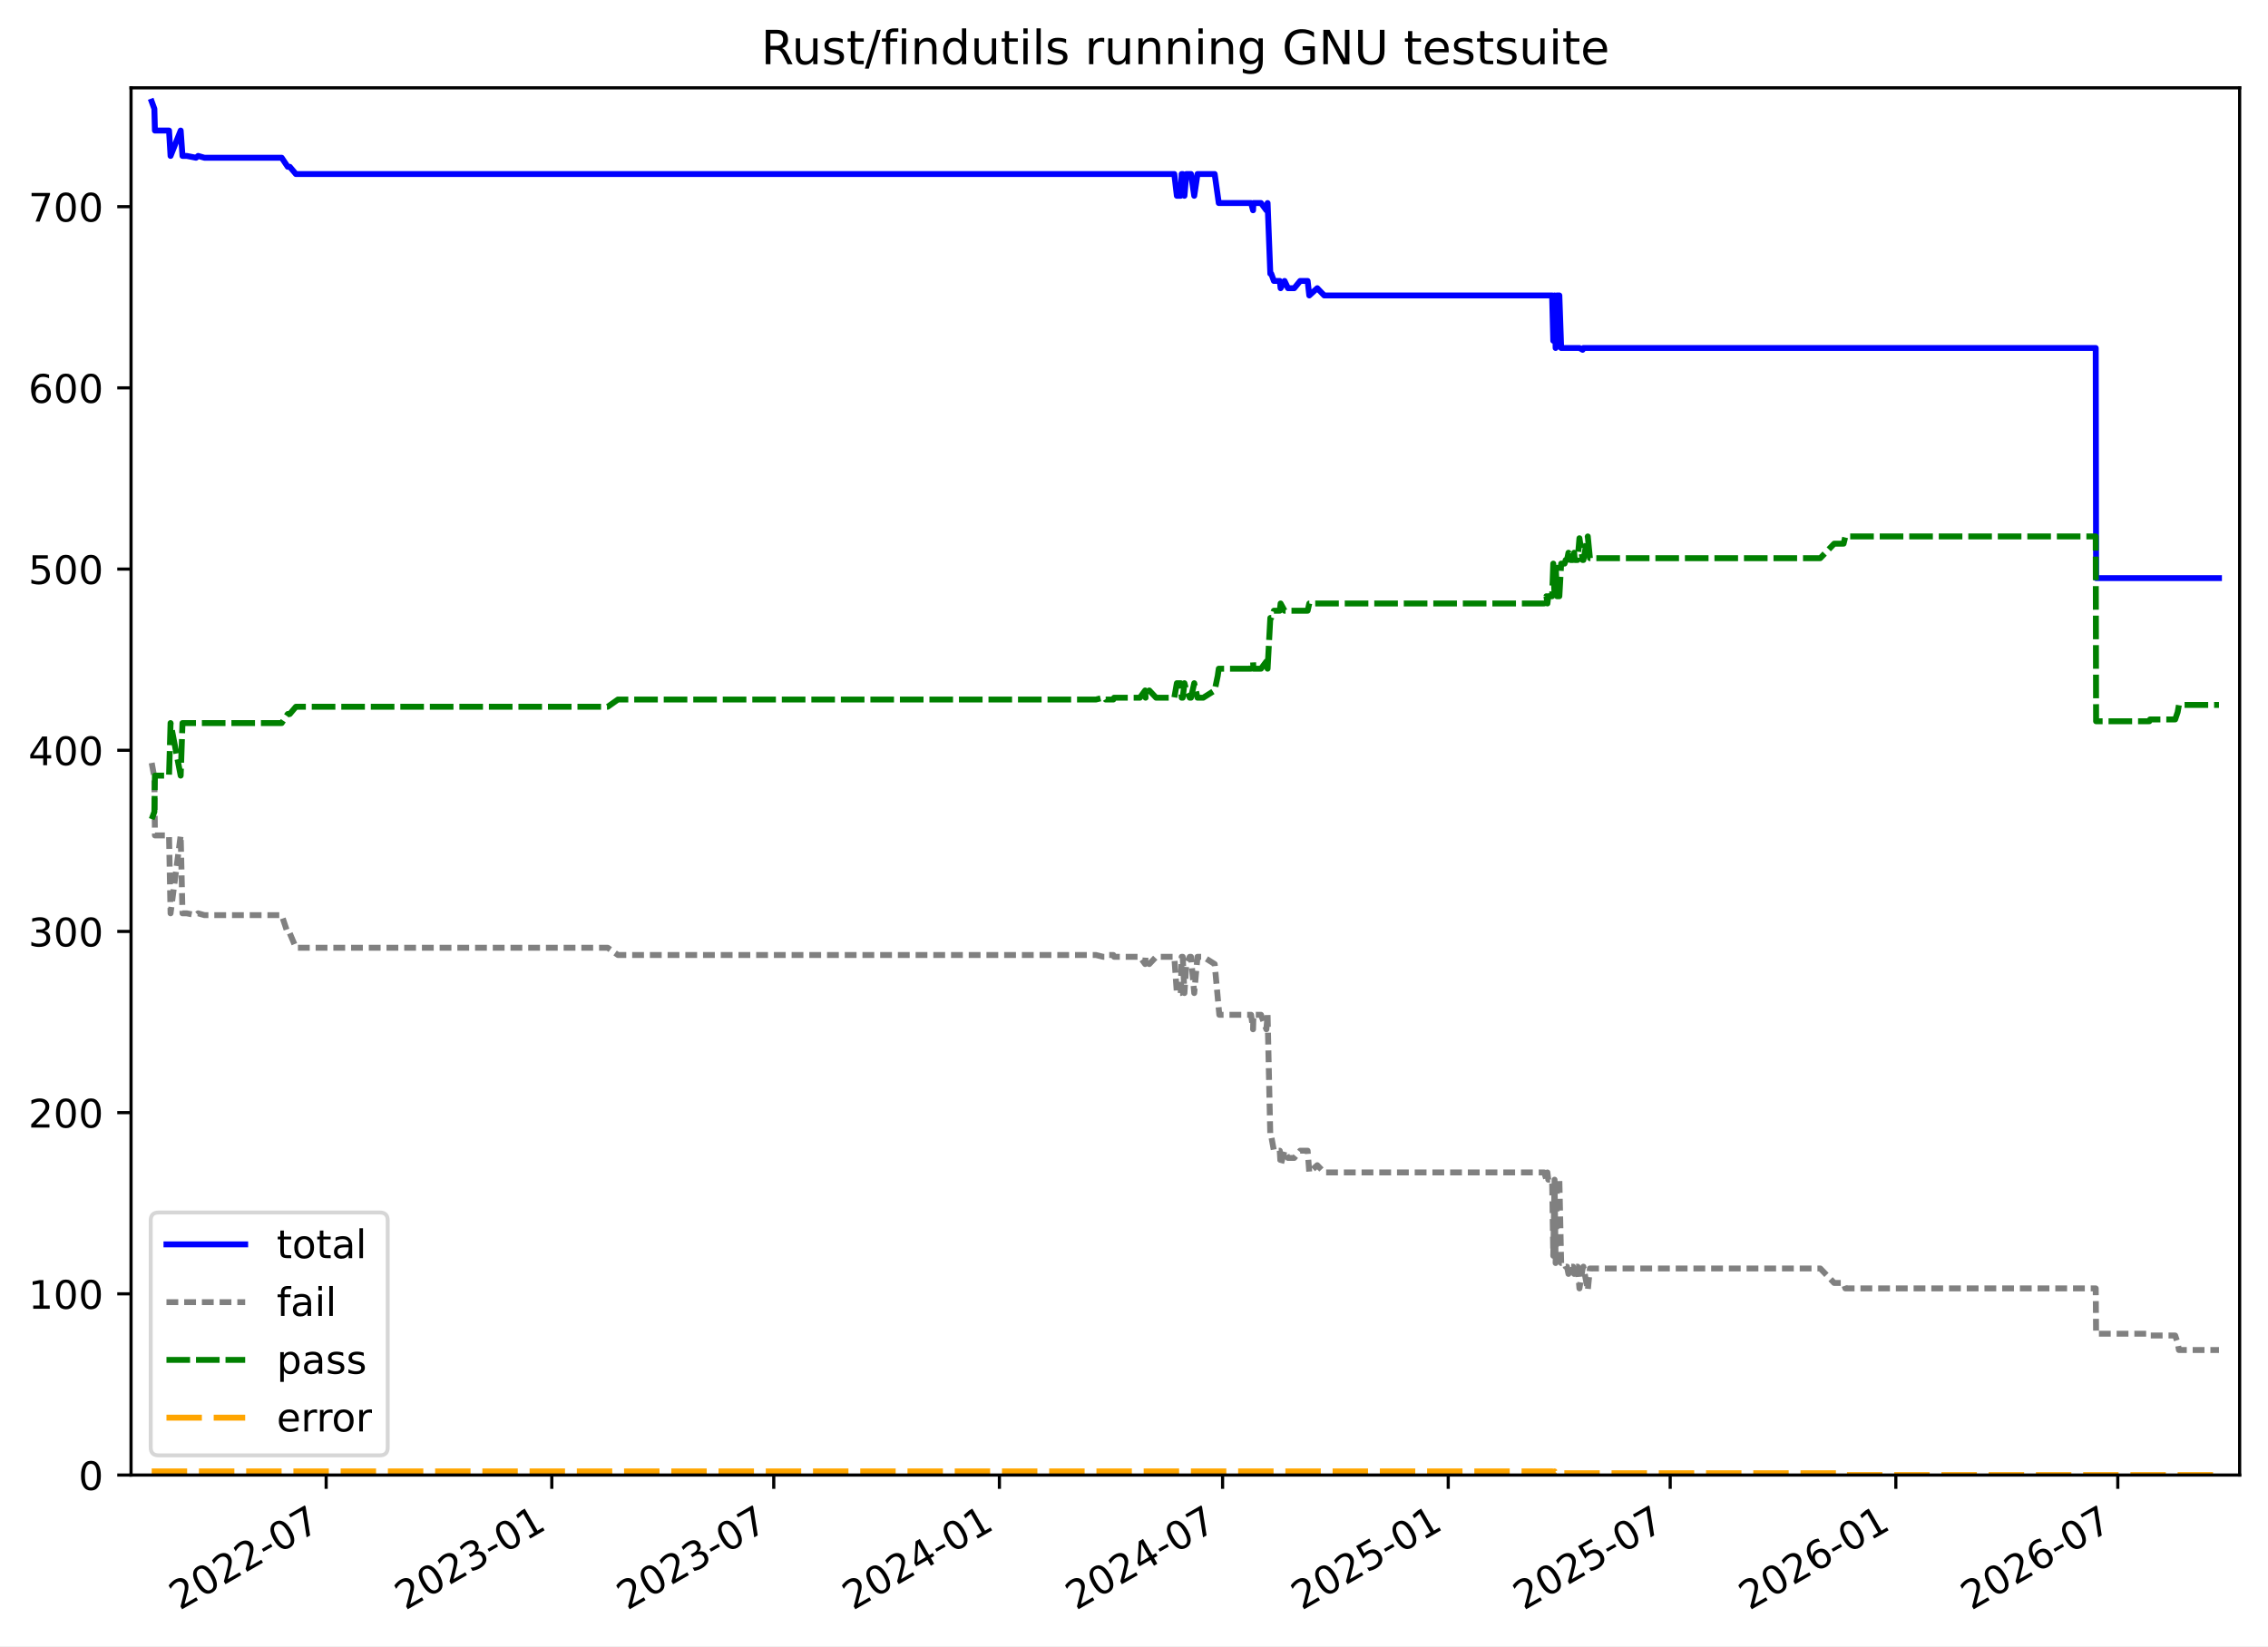
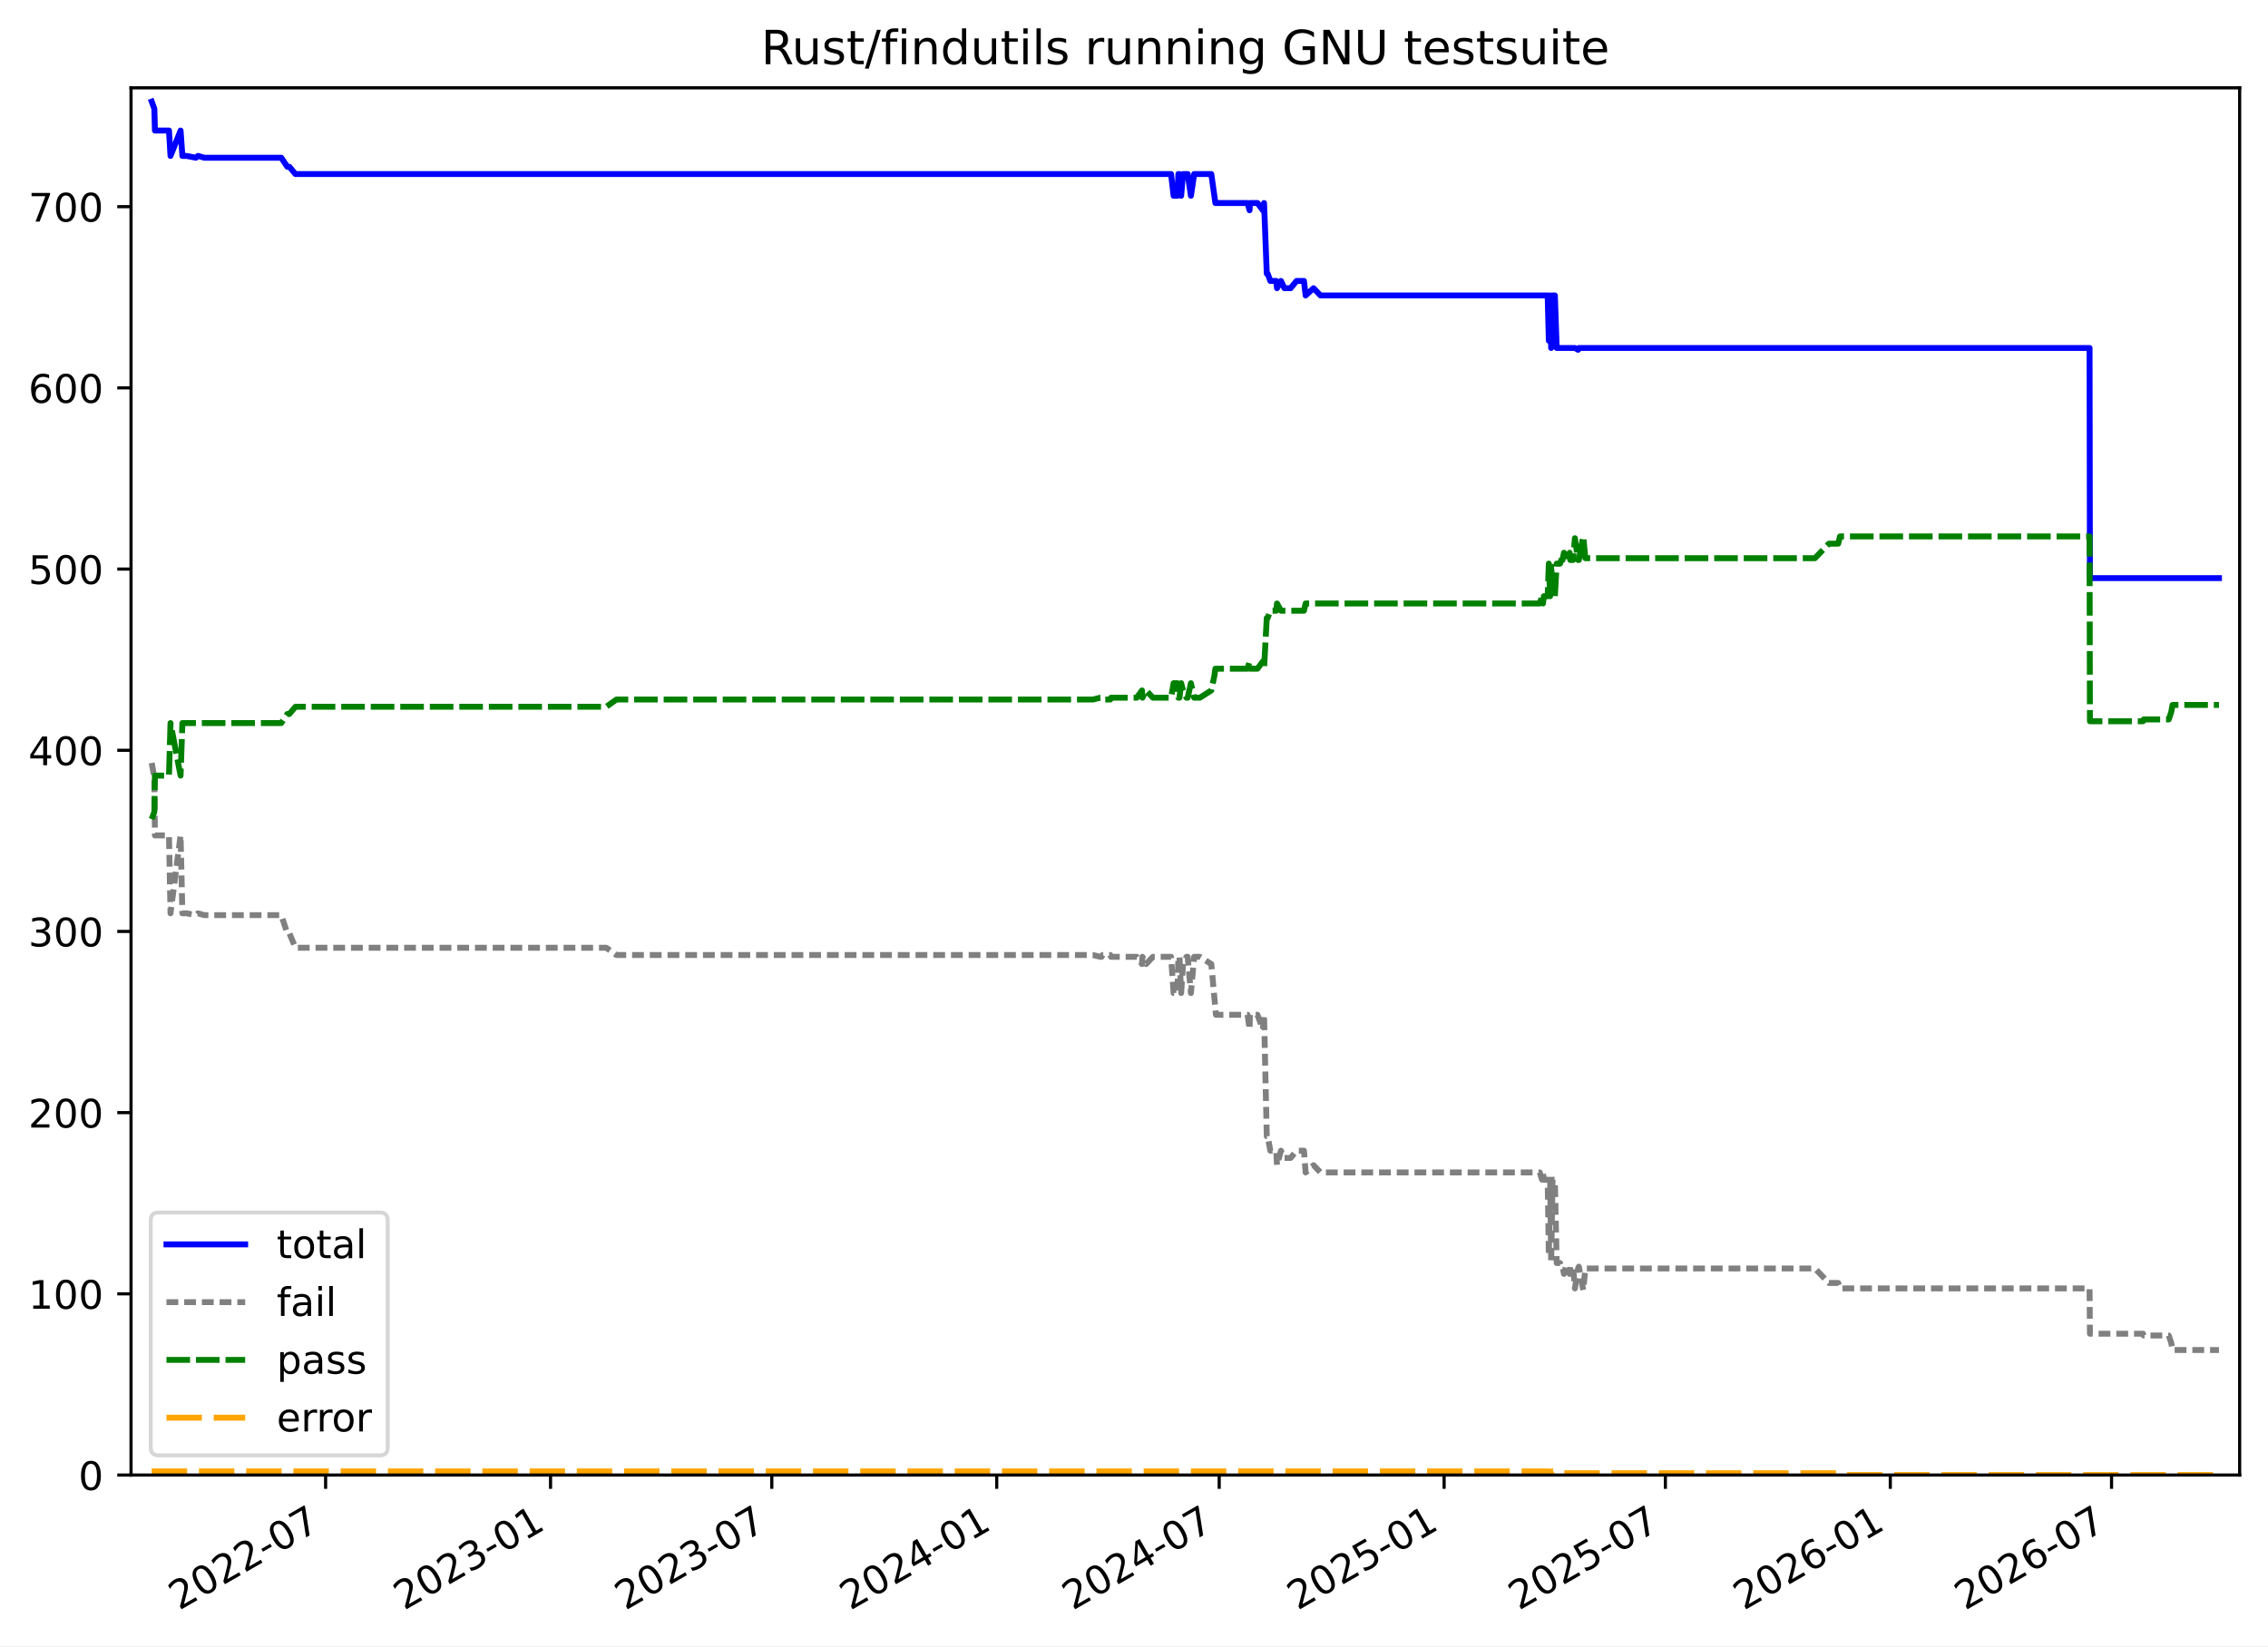
<svg xmlns="http://www.w3.org/2000/svg" xmlns:xlink="http://www.w3.org/1999/xlink" width="576.168pt" height="418.303pt" viewBox="0 0 576.168 418.303" version="1.1">
  <defs>
    <style type="text/css">*{stroke-linejoin: round; stroke-linecap: butt}</style>
  </defs>
  <g id="figure_1">
    <g id="patch_1">
      <path d="M -0 418.303  L 576.168 418.303  L 576.168 0  L -0 0  z " style="fill: #ffffff" />
    </g>
    <g id="axes_1">
      <g id="patch_2">
        <path d="M 33.288 374.83  L 568.967 374.83  L 568.967 22.318  L 33.288 22.318  z " style="fill: #ffffff" />
      </g>
      <g id="matplotlib.axis_1">
        <g id="xtick_1">
          <g id="line2d_1">
            <defs>
-               <path id="m30d141ebbd" d="M 0 0  L 0 3.5  " style="stroke: #000000; stroke-width: 0.8" />
+               <path id="ma389d44bf0" d="M 0 0  L 0 3.5  " style="stroke: #000000; stroke-width: 0.8" />
            </defs>
            <g>
-               <use xlink:href="#m30d141ebbd" x="82.859" y="374.83" style="stroke: #000000; stroke-width: 0.8" />
+               <use xlink:href="#ma389d44bf0" x="82.719" y="374.83" style="stroke: #000000; stroke-width: 0.8" />
            </g>
          </g>
          <g id="text_1">
-             <g transform="translate(45.63457 409.302) rotate(-30) scale(0.1 -0.1)">
+             <g transform="translate(45.49397 409.302) rotate(-30) scale(0.1 -0.1)">
              <defs>
                <path id="DejaVuSans-32" d="M 1228 531  L 3431 531  L 3431 0  L 469 0  L 469 531  Q 828 903 1448 1529  Q 2069 2156 2228 2338  Q 2531 2678 2651 2914  Q 2772 3150 2772 3378  Q 2772 3750 2511 3984  Q 2250 4219 1831 4219  Q 1534 4219 1204 4116  Q 875 4013 500 3803  L 500 4441  Q 881 4594 1212 4672  Q 1544 4750 1819 4750  Q 2544 4750 2975 4387  Q 3406 4025 3406 3419  Q 3406 3131 3298 2873  Q 3191 2616 2906 2266  Q 2828 2175 2409 1742  Q 1991 1309 1228 531  z " transform="scale(0.015625)" />
                <path id="DejaVuSans-30" d="M 2034 4250  Q 1547 4250 1301 3770  Q 1056 3291 1056 2328  Q 1056 1369 1301 889  Q 1547 409 2034 409  Q 2525 409 2770 889  Q 3016 1369 3016 2328  Q 3016 3291 2770 3770  Q 2525 4250 2034 4250  z M 2034 4750  Q 2819 4750 3233 4129  Q 3647 3509 3647 2328  Q 3647 1150 3233 529  Q 2819 -91 2034 -91  Q 1250 -91 836 529  Q 422 1150 422 2328  Q 422 3509 836 4129  Q 1250 4750 2034 4750  z " transform="scale(0.015625)" />
                <path id="DejaVuSans-2d" d="M 313 2009  L 1997 2009  L 1997 1497  L 313 1497  L 313 2009  z " transform="scale(0.015625)" />
                <path id="DejaVuSans-37" d="M 525 4666  L 3525 4666  L 3525 4397  L 1831 0  L 1172 0  L 2766 4134  L 525 4134  L 525 4666  z " transform="scale(0.015625)" />
              </defs>
              <use xlink:href="#DejaVuSans-32" />
              <use xlink:href="#DejaVuSans-30" x="63.623" />
              <use xlink:href="#DejaVuSans-32" x="127.246" />
              <use xlink:href="#DejaVuSans-32" x="190.869" />
              <use xlink:href="#DejaVuSans-2d" x="254.492" />
              <use xlink:href="#DejaVuSans-30" x="290.576" />
              <use xlink:href="#DejaVuSans-37" x="354.199" />
            </g>
          </g>
        </g>
        <g id="xtick_2">
          <g id="line2d_2">
            <g>
-               <use xlink:href="#m30d141ebbd" x="140.181" y="374.83" style="stroke: #000000; stroke-width: 0.8" />
+               <use xlink:href="#ma389d44bf0" x="139.859" y="374.83" style="stroke: #000000; stroke-width: 0.8" />
            </g>
          </g>
          <g id="text_2">
-             <g transform="translate(102.9566 409.302) rotate(-30) scale(0.1 -0.1)">
+             <g transform="translate(102.6342 409.302) rotate(-30) scale(0.1 -0.1)">
              <defs>
                <path id="DejaVuSans-33" d="M 2597 2516  Q 3050 2419 3304 2112  Q 3559 1806 3559 1356  Q 3559 666 3084 287  Q 2609 -91 1734 -91  Q 1441 -91 1130 -33  Q 819 25 488 141  L 488 750  Q 750 597 1062 519  Q 1375 441 1716 441  Q 2309 441 2620 675  Q 2931 909 2931 1356  Q 2931 1769 2642 2001  Q 2353 2234 1838 2234  L 1294 2234  L 1294 2753  L 1863 2753  Q 2328 2753 2575 2939  Q 2822 3125 2822 3475  Q 2822 3834 2567 4026  Q 2313 4219 1838 4219  Q 1578 4219 1281 4162  Q 984 4106 628 3988  L 628 4550  Q 988 4650 1302 4700  Q 1616 4750 1894 4750  Q 2613 4750 3031 4423  Q 3450 4097 3450 3541  Q 3450 3153 3228 2886  Q 3006 2619 2597 2516  z " transform="scale(0.015625)" />
                <path id="DejaVuSans-31" d="M 794 531  L 1825 531  L 1825 4091  L 703 3866  L 703 4441  L 1819 4666  L 2450 4666  L 2450 531  L 3481 531  L 3481 0  L 794 0  L 794 531  z " transform="scale(0.015625)" />
              </defs>
              <use xlink:href="#DejaVuSans-32" />
              <use xlink:href="#DejaVuSans-30" x="63.623" />
              <use xlink:href="#DejaVuSans-32" x="127.246" />
              <use xlink:href="#DejaVuSans-33" x="190.869" />
              <use xlink:href="#DejaVuSans-2d" x="254.492" />
              <use xlink:href="#DejaVuSans-30" x="290.576" />
              <use xlink:href="#DejaVuSans-31" x="354.199" />
            </g>
          </g>
        </g>
        <g id="xtick_3">
          <g id="line2d_3">
            <g>
-               <use xlink:href="#m30d141ebbd" x="196.569" y="374.83" style="stroke: #000000; stroke-width: 0.8" />
+               <use xlink:href="#ma389d44bf0" x="196.068" y="374.83" style="stroke: #000000; stroke-width: 0.8" />
            </g>
          </g>
          <g id="text_3">
-             <g transform="translate(159.3441 409.302) rotate(-30) scale(0.1 -0.1)">
+             <g transform="translate(158.8427 409.302) rotate(-30) scale(0.1 -0.1)">
              <use xlink:href="#DejaVuSans-32" />
              <use xlink:href="#DejaVuSans-30" x="63.623" />
              <use xlink:href="#DejaVuSans-32" x="127.246" />
              <use xlink:href="#DejaVuSans-33" x="190.869" />
              <use xlink:href="#DejaVuSans-2d" x="254.492" />
              <use xlink:href="#DejaVuSans-30" x="290.576" />
              <use xlink:href="#DejaVuSans-37" x="354.199" />
            </g>
          </g>
        </g>
        <g id="xtick_4">
          <g id="line2d_4">
            <g>
-               <use xlink:href="#m30d141ebbd" x="253.891" y="374.83" style="stroke: #000000; stroke-width: 0.8" />
+               <use xlink:href="#ma389d44bf0" x="253.208" y="374.83" style="stroke: #000000; stroke-width: 0.8" />
            </g>
          </g>
          <g id="text_4">
-             <g transform="translate(216.6661 409.302) rotate(-30) scale(0.1 -0.1)">
+             <g transform="translate(215.9829 409.302) rotate(-30) scale(0.1 -0.1)">
              <defs>
                <path id="DejaVuSans-34" d="M 2419 4116  L 825 1625  L 2419 1625  L 2419 4116  z M 2253 4666  L 3047 4666  L 3047 1625  L 3713 1625  L 3713 1100  L 3047 1100  L 3047 0  L 2419 0  L 2419 1100  L 313 1100  L 313 1709  L 2253 4666  z " transform="scale(0.015625)" />
              </defs>
              <use xlink:href="#DejaVuSans-32" />
              <use xlink:href="#DejaVuSans-30" x="63.623" />
              <use xlink:href="#DejaVuSans-32" x="127.246" />
              <use xlink:href="#DejaVuSans-34" x="190.869" />
              <use xlink:href="#DejaVuSans-2d" x="254.492" />
              <use xlink:href="#DejaVuSans-30" x="290.576" />
              <use xlink:href="#DejaVuSans-31" x="354.199" />
            </g>
          </g>
        </g>
        <g id="xtick_5">
          <g id="line2d_5">
            <g>
-               <use xlink:href="#m30d141ebbd" x="310.59" y="374.83" style="stroke: #000000; stroke-width: 0.8" />
+               <use xlink:href="#ma389d44bf0" x="309.727" y="374.83" style="stroke: #000000; stroke-width: 0.8" />
            </g>
          </g>
          <g id="text_5">
-             <g transform="translate(273.3651 409.302) rotate(-30) scale(0.1 -0.1)">
+             <g transform="translate(272.502 409.302) rotate(-30) scale(0.1 -0.1)">
              <use xlink:href="#DejaVuSans-32" />
              <use xlink:href="#DejaVuSans-30" x="63.623" />
              <use xlink:href="#DejaVuSans-32" x="127.246" />
              <use xlink:href="#DejaVuSans-34" x="190.869" />
              <use xlink:href="#DejaVuSans-2d" x="254.492" />
              <use xlink:href="#DejaVuSans-30" x="290.576" />
              <use xlink:href="#DejaVuSans-37" x="354.199" />
            </g>
          </g>
        </g>
        <g id="xtick_6">
          <g id="line2d_6">
            <g>
-               <use xlink:href="#m30d141ebbd" x="367.912" y="374.83" style="stroke: #000000; stroke-width: 0.8" />
+               <use xlink:href="#ma389d44bf0" x="366.867" y="374.83" style="stroke: #000000; stroke-width: 0.8" />
            </g>
          </g>
          <g id="text_6">
-             <g transform="translate(330.6872 409.302) rotate(-30) scale(0.1 -0.1)">
+             <g transform="translate(329.6422 409.302) rotate(-30) scale(0.1 -0.1)">
              <defs>
                <path id="DejaVuSans-35" d="M 691 4666  L 3169 4666  L 3169 4134  L 1269 4134  L 1269 2991  Q 1406 3038 1543 3061  Q 1681 3084 1819 3084  Q 2600 3084 3056 2656  Q 3513 2228 3513 1497  Q 3513 744 3044 326  Q 2575 -91 1722 -91  Q 1428 -91 1123 -41  Q 819 9 494 109  L 494 744  Q 775 591 1075 516  Q 1375 441 1709 441  Q 2250 441 2565 725  Q 2881 1009 2881 1497  Q 2881 1984 2565 2268  Q 2250 2553 1709 2553  Q 1456 2553 1204 2497  Q 953 2441 691 2322  L 691 4666  z " transform="scale(0.015625)" />
              </defs>
              <use xlink:href="#DejaVuSans-32" />
              <use xlink:href="#DejaVuSans-30" x="63.623" />
              <use xlink:href="#DejaVuSans-32" x="127.246" />
              <use xlink:href="#DejaVuSans-35" x="190.869" />
              <use xlink:href="#DejaVuSans-2d" x="254.492" />
              <use xlink:href="#DejaVuSans-30" x="290.576" />
              <use xlink:href="#DejaVuSans-31" x="354.199" />
            </g>
          </g>
        </g>
        <g id="xtick_7">
          <g id="line2d_7">
            <g>
-               <use xlink:href="#m30d141ebbd" x="424.299" y="374.83" style="stroke: #000000; stroke-width: 0.8" />
+               <use xlink:href="#ma389d44bf0" x="423.076" y="374.83" style="stroke: #000000; stroke-width: 0.8" />
            </g>
          </g>
          <g id="text_7">
-             <g transform="translate(387.0747 409.302) rotate(-30) scale(0.1 -0.1)">
+             <g transform="translate(385.8508 409.302) rotate(-30) scale(0.1 -0.1)">
              <use xlink:href="#DejaVuSans-32" />
              <use xlink:href="#DejaVuSans-30" x="63.623" />
              <use xlink:href="#DejaVuSans-32" x="127.246" />
              <use xlink:href="#DejaVuSans-35" x="190.869" />
              <use xlink:href="#DejaVuSans-2d" x="254.492" />
              <use xlink:href="#DejaVuSans-30" x="290.576" />
              <use xlink:href="#DejaVuSans-37" x="354.199" />
            </g>
          </g>
        </g>
        <g id="xtick_8">
          <g id="line2d_8">
            <g>
-               <use xlink:href="#m30d141ebbd" x="481.622" y="374.83" style="stroke: #000000; stroke-width: 0.8" />
+               <use xlink:href="#ma389d44bf0" x="480.216" y="374.83" style="stroke: #000000; stroke-width: 0.8" />
            </g>
          </g>
          <g id="text_8">
-             <g transform="translate(444.3967 409.302) rotate(-30) scale(0.1 -0.1)">
+             <g transform="translate(442.991 409.302) rotate(-30) scale(0.1 -0.1)">
              <defs>
                <path id="DejaVuSans-36" d="M 2113 2584  Q 1688 2584 1439 2293  Q 1191 2003 1191 1497  Q 1191 994 1439 701  Q 1688 409 2113 409  Q 2538 409 2786 701  Q 3034 994 3034 1497  Q 3034 2003 2786 2293  Q 2538 2584 2113 2584  z M 3366 4563  L 3366 3988  Q 3128 4100 2886 4159  Q 2644 4219 2406 4219  Q 1781 4219 1451 3797  Q 1122 3375 1075 2522  Q 1259 2794 1537 2939  Q 1816 3084 2150 3084  Q 2853 3084 3261 2657  Q 3669 2231 3669 1497  Q 3669 778 3244 343  Q 2819 -91 2113 -91  Q 1303 -91 875 529  Q 447 1150 447 2328  Q 447 3434 972 4092  Q 1497 4750 2381 4750  Q 2619 4750 2861 4703  Q 3103 4656 3366 4563  z " transform="scale(0.015625)" />
              </defs>
              <use xlink:href="#DejaVuSans-32" />
              <use xlink:href="#DejaVuSans-30" x="63.623" />
              <use xlink:href="#DejaVuSans-32" x="127.246" />
              <use xlink:href="#DejaVuSans-36" x="190.869" />
              <use xlink:href="#DejaVuSans-2d" x="254.492" />
              <use xlink:href="#DejaVuSans-30" x="290.576" />
              <use xlink:href="#DejaVuSans-31" x="354.199" />
            </g>
          </g>
        </g>
        <g id="xtick_9">
          <g id="line2d_9">
            <g>
-               <use xlink:href="#m30d141ebbd" x="538.009" y="374.83" style="stroke: #000000; stroke-width: 0.8" />
+               <use xlink:href="#ma389d44bf0" x="536.424" y="374.83" style="stroke: #000000; stroke-width: 0.8" />
            </g>
          </g>
          <g id="text_9">
-             <g transform="translate(500.7842 409.302) rotate(-30) scale(0.1 -0.1)">
+             <g transform="translate(499.1996 409.302) rotate(-30) scale(0.1 -0.1)">
              <use xlink:href="#DejaVuSans-32" />
              <use xlink:href="#DejaVuSans-30" x="63.623" />
              <use xlink:href="#DejaVuSans-32" x="127.246" />
              <use xlink:href="#DejaVuSans-36" x="190.869" />
              <use xlink:href="#DejaVuSans-2d" x="254.492" />
              <use xlink:href="#DejaVuSans-30" x="290.576" />
              <use xlink:href="#DejaVuSans-37" x="354.199" />
            </g>
          </g>
        </g>
      </g>
      <g id="matplotlib.axis_2">
        <g id="ytick_1">
          <g id="line2d_10">
            <defs>
-               <path id="m93a8f3a5c5" d="M 0 0  L -3.5 0  " style="stroke: #000000; stroke-width: 0.8" />
+               <path id="md83986bba6" d="M 0 0  L -3.5 0  " style="stroke: #000000; stroke-width: 0.8" />
            </defs>
            <g>
-               <use xlink:href="#m93a8f3a5c5" x="33.288" y="374.83" style="stroke: #000000; stroke-width: 0.8" />
+               <use xlink:href="#md83986bba6" x="33.288" y="374.83" style="stroke: #000000; stroke-width: 0.8" />
            </g>
          </g>
          <g id="text_10">
            <g transform="translate(19.925 378.6293) scale(0.1 -0.1)">
              <use xlink:href="#DejaVuSans-30" />
            </g>
          </g>
        </g>
        <g id="ytick_2">
          <g id="line2d_11">
            <g>
-               <use xlink:href="#m93a8f3a5c5" x="33.288" y="328.785" style="stroke: #000000; stroke-width: 0.8" />
+               <use xlink:href="#md83986bba6" x="33.288" y="328.785" style="stroke: #000000; stroke-width: 0.8" />
            </g>
          </g>
          <g id="text_11">
            <g transform="translate(7.2 332.5843) scale(0.1 -0.1)">
              <use xlink:href="#DejaVuSans-31" />
              <use xlink:href="#DejaVuSans-30" x="63.623" />
              <use xlink:href="#DejaVuSans-30" x="127.246" />
            </g>
          </g>
        </g>
        <g id="ytick_3">
          <g id="line2d_12">
            <g>
-               <use xlink:href="#m93a8f3a5c5" x="33.288" y="282.74" style="stroke: #000000; stroke-width: 0.8" />
+               <use xlink:href="#md83986bba6" x="33.288" y="282.74" style="stroke: #000000; stroke-width: 0.8" />
            </g>
          </g>
          <g id="text_12">
            <g transform="translate(7.2 286.5392) scale(0.1 -0.1)">
              <use xlink:href="#DejaVuSans-32" />
              <use xlink:href="#DejaVuSans-30" x="63.623" />
              <use xlink:href="#DejaVuSans-30" x="127.246" />
            </g>
          </g>
        </g>
        <g id="ytick_4">
          <g id="line2d_13">
            <g>
-               <use xlink:href="#m93a8f3a5c5" x="33.288" y="236.695" style="stroke: #000000; stroke-width: 0.8" />
+               <use xlink:href="#md83986bba6" x="33.288" y="236.695" style="stroke: #000000; stroke-width: 0.8" />
            </g>
          </g>
          <g id="text_13">
            <g transform="translate(7.2 240.4941) scale(0.1 -0.1)">
              <use xlink:href="#DejaVuSans-33" />
              <use xlink:href="#DejaVuSans-30" x="63.623" />
              <use xlink:href="#DejaVuSans-30" x="127.246" />
            </g>
          </g>
        </g>
        <g id="ytick_5">
          <g id="line2d_14">
            <g>
-               <use xlink:href="#m93a8f3a5c5" x="33.288" y="190.65" style="stroke: #000000; stroke-width: 0.8" />
+               <use xlink:href="#md83986bba6" x="33.288" y="190.65" style="stroke: #000000; stroke-width: 0.8" />
            </g>
          </g>
          <g id="text_14">
            <g transform="translate(7.2 194.449) scale(0.1 -0.1)">
              <use xlink:href="#DejaVuSans-34" />
              <use xlink:href="#DejaVuSans-30" x="63.623" />
              <use xlink:href="#DejaVuSans-30" x="127.246" />
            </g>
          </g>
        </g>
        <g id="ytick_6">
          <g id="line2d_15">
            <g>
-               <use xlink:href="#m93a8f3a5c5" x="33.288" y="144.605" style="stroke: #000000; stroke-width: 0.8" />
+               <use xlink:href="#md83986bba6" x="33.288" y="144.605" style="stroke: #000000; stroke-width: 0.8" />
            </g>
          </g>
          <g id="text_15">
            <g transform="translate(7.2 148.4039) scale(0.1 -0.1)">
              <use xlink:href="#DejaVuSans-35" />
              <use xlink:href="#DejaVuSans-30" x="63.623" />
              <use xlink:href="#DejaVuSans-30" x="127.246" />
            </g>
          </g>
        </g>
        <g id="ytick_7">
          <g id="line2d_16">
            <g>
-               <use xlink:href="#m93a8f3a5c5" x="33.288" y="98.56" style="stroke: #000000; stroke-width: 0.8" />
+               <use xlink:href="#md83986bba6" x="33.288" y="98.56" style="stroke: #000000; stroke-width: 0.8" />
            </g>
          </g>
          <g id="text_16">
            <g transform="translate(7.2 102.3588) scale(0.1 -0.1)">
              <use xlink:href="#DejaVuSans-36" />
              <use xlink:href="#DejaVuSans-30" x="63.623" />
              <use xlink:href="#DejaVuSans-30" x="127.246" />
            </g>
          </g>
        </g>
        <g id="ytick_8">
          <g id="line2d_17">
            <g>
-               <use xlink:href="#m93a8f3a5c5" x="33.288" y="52.514" style="stroke: #000000; stroke-width: 0.8" />
+               <use xlink:href="#md83986bba6" x="33.288" y="52.514" style="stroke: #000000; stroke-width: 0.8" />
            </g>
          </g>
          <g id="text_17">
            <g transform="translate(7.2 56.31371) scale(0.1 -0.1)">
              <use xlink:href="#DejaVuSans-37" />
              <use xlink:href="#DejaVuSans-30" x="63.623" />
              <use xlink:href="#DejaVuSans-30" x="127.246" />
            </g>
          </g>
        </g>
      </g>
      <g id="line2d_18">
-         <path d="M 38.539 25.808  L 39.215 27.65  L 39.359 33.176  L 42.943 33.176  L 43.329 39.622  L 45.898 33.176  L 46.36 39.622  L 47.44 39.622  L 49.796 40.082  L 50.333 39.622  L 51.937 40.082  L 71.56 40.082  L 73.103 42.385  L 73.618 42.385  L 75.173 44.226  L 298.324 44.226  L 298.97 49.752  L 299.95 49.752  L 300.192 44.226  L 300.464 44.226  L 300.898 49.752  L 301.375 44.226  L 302.561 44.226  L 303.384 49.752  L 304.214 44.226  L 308.579 44.226  L 309.619 51.594  L 317.827 51.594  L 318.33 53.435  L 318.421 51.594  L 320.346 51.594  L 321.716 53.435  L 322.021 51.594  L 322.715 69.551  L 322.947 69.551  L 323.623 71.393  L 325.116 71.393  L 325.327 73.235  L 326.33 71.393  L 327.205 73.235  L 328.792 73.235  L 330.296 71.393  L 332.193 71.393  L 332.615 75.077  L 334.64 73.235  L 336.407 75.077  L 394.302 75.077  L 394.598 86.588  L 394.925 75.077  L 395.193 88.43  L 395.548 75.077  L 396.138 75.077  L 396.602 88.43  L 401.244 88.43  L 402.051 88.89  L 402.248 88.43  L 532.404 88.43  L 532.495 146.907  L 563.716 146.907  L 563.716 146.907  " clip-path="url(#p388489d417)" style="fill: none; stroke: #0000ff; stroke-width: 1.5; stroke-linecap: square" />
+         <path d="M 38.539 25.808  L 39.213 27.65  L 39.356 33.176  L 42.929 33.176  L 43.314 39.622  L 45.875 33.176  L 46.335 39.622  L 47.411 39.622  L 49.76 40.082  L 50.296 39.622  L 51.895 40.082  L 71.455 40.082  L 72.993 42.385  L 73.507 42.385  L 75.057 44.226  L 297.5 44.226  L 298.143 49.752  L 299.121 49.752  L 299.362 44.226  L 299.633 44.226  L 300.065 49.752  L 300.541 44.226  L 301.723 44.226  L 302.544 49.752  L 303.371 44.226  L 307.723 44.226  L 308.759 51.594  L 316.941 51.594  L 317.442 53.435  L 317.533 51.594  L 319.452 51.594  L 320.817 53.435  L 321.122 51.594  L 321.814 69.551  L 322.044 69.551  L 322.719 71.393  L 324.207 71.393  L 324.417 73.235  L 325.417 71.393  L 326.29 73.235  L 327.871 73.235  L 329.371 71.393  L 331.261 71.393  L 331.682 75.077  L 333.701 73.235  L 335.462 75.077  L 393.173 75.077  L 393.468 86.588  L 393.795 75.077  L 394.062 88.43  L 394.415 75.077  L 395.004 75.077  L 395.466 88.43  L 400.094 88.43  L 400.898 88.89  L 401.094 88.43  L 530.837 88.43  L 530.928 146.907  L 563.716 146.907  L 563.716 146.907  " clip-path="url(#p15de31cd0b)" style="fill: none; stroke: #0000ff; stroke-width: 1.5; stroke-linecap: square" />
      </g>
      <g id="line2d_19">
-         <path d="M 38.539 193.873  L 39.215 197.557  L 39.359 212.291  L 42.943 212.291  L 43.329 232.09  L 45.898 212.291  L 46.36 232.09  L 47.44 232.09  L 49.796 232.551  L 50.333 232.09  L 51.937 232.551  L 71.56 232.551  L 73.103 237.155  L 73.618 237.155  L 75.173 240.839  L 154.382 240.839  L 156.988 242.681  L 278.421 242.681  L 280.266 243.141  L 280.603 243.141  L 280.891 242.681  L 282.839 242.681  L 283.033 243.141  L 289.58 243.141  L 290.914 244.983  L 291.03 243.141  L 291.968 244.983  L 293.701 243.141  L 298.324 243.141  L 298.97 252.35  L 299.95 252.35  L 300.192 243.141  L 300.464 243.141  L 300.898 252.35  L 301.375 244.983  L 302.249 243.141  L 302.561 243.141  L 303.384 252.35  L 304.214 243.141  L 305.674 243.141  L 308.579 244.983  L 309.759 257.876  L 317.827 257.876  L 318.33 261.559  L 318.421 257.876  L 320.346 257.876  L 321.716 261.559  L 322.021 257.876  L 322.715 288.726  L 322.947 288.726  L 323.623 292.409  L 325.116 292.409  L 325.327 296.093  L 326.33 292.409  L 327.205 294.251  L 328.792 294.251  L 330.296 292.409  L 332.193 292.409  L 332.615 297.935  L 334.64 296.093  L 336.407 297.935  L 392.292 297.935  L 392.859 299.777  L 393.108 297.935  L 393.328 299.777  L 394.302 299.777  L 394.598 319.116  L 394.925 299.777  L 395.193 320.957  L 395.548 299.777  L 396.138 299.777  L 396.602 320.957  L 397.463 320.957  L 397.754 321.878  L 398.085 321.878  L 398.455 323.72  L 398.954 321.878  L 399.633 321.878  L 399.902 323.72  L 400.067 321.878  L 400.783 321.878  L 401.244 327.404  L 402.051 322.339  L 402.248 321.878  L 403.367 327.864  L 403.906 322.339  L 462.423 322.339  L 465.965 326.022  L 468.348 326.022  L 468.801 327.404  L 532.404 327.404  L 532.495 338.915  L 546.026 338.915  L 546.194 339.375  L 552.585 339.375  L 553.213 341.217  L 553.543 343.059  L 563.716 343.059  L 563.716 343.059  " clip-path="url(#p388489d417)" style="fill: none; stroke-dasharray: 3,1.5; stroke-dashoffset: 0; stroke: #808080; stroke-width: 1.5" />
+         <path d="M 38.539 193.873  L 39.213 197.557  L 39.356 212.291  L 42.929 212.291  L 43.314 232.09  L 45.875 212.291  L 46.335 232.09  L 47.411 232.09  L 49.76 232.551  L 50.296 232.09  L 51.895 232.551  L 71.455 232.551  L 72.993 237.155  L 73.507 237.155  L 75.057 240.839  L 154.015 240.839  L 156.612 242.681  L 277.66 242.681  L 279.499 243.141  L 279.836 243.141  L 280.123 242.681  L 282.064 242.681  L 282.257 243.141  L 288.783 243.141  L 290.113 244.983  L 290.229 243.141  L 291.164 244.983  L 292.891 243.141  L 297.5 243.141  L 298.143 252.35  L 299.121 252.35  L 299.362 243.141  L 299.633 243.141  L 300.065 252.35  L 300.541 244.983  L 301.413 243.141  L 301.723 243.141  L 302.544 252.35  L 303.371 243.141  L 304.827 243.141  L 307.723 244.983  L 308.898 257.876  L 316.941 257.876  L 317.442 261.559  L 317.533 257.876  L 319.452 257.876  L 320.817 261.559  L 321.122 257.876  L 321.814 288.726  L 322.044 288.726  L 322.719 292.409  L 324.207 292.409  L 324.417 296.093  L 325.417 292.409  L 326.29 294.251  L 327.871 294.251  L 329.371 292.409  L 331.261 292.409  L 331.682 297.935  L 333.701 296.093  L 335.462 297.935  L 391.169 297.935  L 391.735 299.777  L 391.983 297.935  L 392.202 299.777  L 393.173 299.777  L 393.468 319.116  L 393.795 299.777  L 394.062 320.957  L 394.415 299.777  L 395.004 299.777  L 395.466 320.957  L 396.324 320.957  L 396.615 321.878  L 396.944 321.878  L 397.313 323.72  L 397.811 321.878  L 398.487 321.878  L 398.756 323.72  L 398.92 321.878  L 399.634 321.878  L 400.094 327.404  L 400.898 322.339  L 401.094 321.878  L 402.209 327.864  L 402.747 322.339  L 461.078 322.339  L 464.609 326.022  L 466.984 326.022  L 467.436 327.404  L 530.837 327.404  L 530.928 338.915  L 544.416 338.915  L 544.584 339.375  L 550.954 339.375  L 551.58 341.217  L 551.909 343.059  L 563.716 343.059  L 563.716 343.059  " clip-path="url(#p15de31cd0b)" style="fill: none; stroke-dasharray: 3,1.5; stroke-dashoffset: 0; stroke: #808080; stroke-width: 1.5" />
      </g>
      <g id="line2d_20">
-         <path d="M 38.539 208.147  L 39.215 206.305  L 39.359 197.096  L 42.943 197.096  L 43.329 183.743  L 45.898 197.096  L 46.36 183.743  L 71.56 183.743  L 73.103 181.441  L 73.618 181.441  L 75.173 179.599  L 154.382 179.599  L 156.988 177.757  L 278.421 177.757  L 280.266 177.297  L 280.603 177.297  L 280.891 177.757  L 282.839 177.757  L 283.033 177.297  L 289.58 177.297  L 290.914 175.455  L 291.03 177.297  L 291.968 175.455  L 293.701 177.297  L 298.324 177.297  L 298.97 173.613  L 299.95 173.613  L 300.192 177.297  L 300.464 177.297  L 300.898 173.613  L 301.375 175.455  L 302.249 177.297  L 302.561 177.297  L 303.384 173.613  L 304.214 177.297  L 305.674 177.297  L 308.579 175.455  L 309.353 171.771  L 309.619 169.929  L 317.827 169.929  L 318.33 168.088  L 318.421 169.929  L 320.346 169.929  L 321.716 168.088  L 322.021 169.929  L 322.715 157.037  L 322.947 157.037  L 323.623 155.195  L 325.116 155.195  L 325.327 153.353  L 326.33 155.195  L 332.193 155.195  L 332.615 153.353  L 392.292 153.353  L 392.859 151.511  L 393.108 153.353  L 393.328 151.511  L 394.302 151.511  L 394.598 143.223  L 394.925 151.511  L 395.193 143.223  L 395.548 151.511  L 396.138 151.511  L 396.602 143.223  L 397.463 143.223  L 397.754 142.302  L 398.085 142.302  L 398.455 140.461  L 398.954 142.302  L 399.633 142.302  L 399.902 140.461  L 400.067 142.302  L 400.783 142.302  L 401.244 136.777  L 402.051 142.302  L 402.248 142.302  L 403.367 136.317  L 403.906 141.842  L 462.423 141.842  L 465.965 138.158  L 468.348 138.158  L 468.801 136.317  L 532.404 136.317  L 532.495 183.283  L 546.026 183.283  L 546.194 182.822  L 552.585 182.822  L 553.213 180.98  L 553.543 179.138  L 563.716 179.138  L 563.716 179.138  " clip-path="url(#p388489d417)" style="fill: none; stroke-dasharray: 6,1.5; stroke-dashoffset: 0; stroke: #008000; stroke-width: 1.5" />
+         <path d="M 38.539 208.147  L 39.213 206.305  L 39.356 197.096  L 42.929 197.096  L 43.314 183.743  L 45.875 197.096  L 46.335 183.743  L 71.455 183.743  L 72.993 181.441  L 73.507 181.441  L 75.057 179.599  L 154.015 179.599  L 156.612 177.757  L 277.66 177.757  L 279.499 177.297  L 279.836 177.297  L 280.123 177.757  L 282.064 177.757  L 282.257 177.297  L 288.783 177.297  L 290.113 175.455  L 290.229 177.297  L 291.164 175.455  L 292.891 177.297  L 297.5 177.297  L 298.143 173.613  L 299.121 173.613  L 299.362 177.297  L 299.633 177.297  L 300.065 173.613  L 300.541 175.455  L 301.413 177.297  L 301.723 177.297  L 302.544 173.613  L 303.371 177.297  L 304.827 177.297  L 307.723 175.455  L 308.494 171.771  L 308.759 169.929  L 316.941 169.929  L 317.442 168.088  L 317.533 169.929  L 319.452 169.929  L 320.817 168.088  L 321.122 169.929  L 321.814 157.037  L 322.044 157.037  L 322.719 155.195  L 324.207 155.195  L 324.417 153.353  L 325.417 155.195  L 331.261 155.195  L 331.682 153.353  L 391.169 153.353  L 391.735 151.511  L 391.983 153.353  L 392.202 151.511  L 393.173 151.511  L 393.468 143.223  L 393.795 151.511  L 394.062 143.223  L 394.415 151.511  L 395.004 151.511  L 395.466 143.223  L 396.324 143.223  L 396.615 142.302  L 396.944 142.302  L 397.313 140.461  L 397.811 142.302  L 398.487 142.302  L 398.756 140.461  L 398.92 142.302  L 399.634 142.302  L 400.094 136.777  L 400.898 142.302  L 401.094 142.302  L 402.209 136.317  L 402.747 141.842  L 461.078 141.842  L 464.609 138.158  L 466.984 138.158  L 467.436 136.317  L 530.837 136.317  L 530.928 183.283  L 544.416 183.283  L 544.584 182.822  L 550.954 182.822  L 551.58 180.98  L 551.909 179.138  L 563.716 179.138  L 563.716 179.138  " clip-path="url(#p15de31cd0b)" style="fill: none; stroke-dasharray: 6,1.5; stroke-dashoffset: 0; stroke: #008000; stroke-width: 1.5" />
      </g>
      <g id="line2d_21">
-         <path d="M 38.539 373.909  L 394.302 373.909  L 394.598 374.37  L 394.925 373.909  L 395.193 374.37  L 395.548 373.909  L 396.138 373.909  L 396.747 374.37  L 468.348 374.37  L 468.801 374.83  L 563.716 374.83  L 563.716 374.83  " clip-path="url(#p388489d417)" style="fill: none; stroke-dasharray: 9,3; stroke-dashoffset: 0; stroke: #ffa500; stroke-width: 1.5" />
+         <path d="M 38.539 373.909  L 393.173 373.909  L 393.468 374.37  L 393.795 373.909  L 394.062 374.37  L 394.415 373.909  L 395.004 373.909  L 395.611 374.37  L 466.984 374.37  L 467.436 374.83  L 563.716 374.83  L 563.716 374.83  " clip-path="url(#p15de31cd0b)" style="fill: none; stroke-dasharray: 9,3; stroke-dashoffset: 0; stroke: #ffa500; stroke-width: 1.5" />
      </g>
      <g id="patch_3">
        <path d="M 33.288 374.83  L 33.288 22.318  " style="fill: none; stroke: #000000; stroke-width: 0.8; stroke-linejoin: miter; stroke-linecap: square" />
      </g>
      <g id="patch_4">
        <path d="M 568.967 374.83  L 568.967 22.318  " style="fill: none; stroke: #000000; stroke-width: 0.8; stroke-linejoin: miter; stroke-linecap: square" />
      </g>
      <g id="patch_5">
        <path d="M 33.288 374.83  L 568.967 374.83  " style="fill: none; stroke: #000000; stroke-width: 0.8; stroke-linejoin: miter; stroke-linecap: square" />
      </g>
      <g id="patch_6">
        <path d="M 33.288 22.318  L 568.967 22.318  " style="fill: none; stroke: #000000; stroke-width: 0.8; stroke-linejoin: miter; stroke-linecap: square" />
      </g>
      <g id="text_18">
        <g transform="translate(193.3591 16.31812) scale(0.12 -0.12)">
          <defs>
            <path id="DejaVuSans-52" d="M 2841 2188  Q 3044 2119 3236 1894  Q 3428 1669 3622 1275  L 4263 0  L 3584 0  L 2988 1197  Q 2756 1666 2539 1819  Q 2322 1972 1947 1972  L 1259 1972  L 1259 0  L 628 0  L 628 4666  L 2053 4666  Q 2853 4666 3247 4331  Q 3641 3997 3641 3322  Q 3641 2881 3436 2590  Q 3231 2300 2841 2188  z M 1259 4147  L 1259 2491  L 2053 2491  Q 2509 2491 2742 2702  Q 2975 2913 2975 3322  Q 2975 3731 2742 3939  Q 2509 4147 2053 4147  L 1259 4147  z " transform="scale(0.015625)" />
            <path id="DejaVuSans-75" d="M 544 1381  L 544 3500  L 1119 3500  L 1119 1403  Q 1119 906 1312 657  Q 1506 409 1894 409  Q 2359 409 2629 706  Q 2900 1003 2900 1516  L 2900 3500  L 3475 3500  L 3475 0  L 2900 0  L 2900 538  Q 2691 219 2414 64  Q 2138 -91 1772 -91  Q 1169 -91 856 284  Q 544 659 544 1381  z M 1991 3584  L 1991 3584  z " transform="scale(0.015625)" />
            <path id="DejaVuSans-73" d="M 2834 3397  L 2834 2853  Q 2591 2978 2328 3040  Q 2066 3103 1784 3103  Q 1356 3103 1142 2972  Q 928 2841 928 2578  Q 928 2378 1081 2264  Q 1234 2150 1697 2047  L 1894 2003  Q 2506 1872 2764 1633  Q 3022 1394 3022 966  Q 3022 478 2636 193  Q 2250 -91 1575 -91  Q 1294 -91 989 -36  Q 684 19 347 128  L 347 722  Q 666 556 975 473  Q 1284 391 1588 391  Q 1994 391 2212 530  Q 2431 669 2431 922  Q 2431 1156 2273 1281  Q 2116 1406 1581 1522  L 1381 1569  Q 847 1681 609 1914  Q 372 2147 372 2553  Q 372 3047 722 3315  Q 1072 3584 1716 3584  Q 2034 3584 2315 3537  Q 2597 3491 2834 3397  z " transform="scale(0.015625)" />
            <path id="DejaVuSans-74" d="M 1172 4494  L 1172 3500  L 2356 3500  L 2356 3053  L 1172 3053  L 1172 1153  Q 1172 725 1289 603  Q 1406 481 1766 481  L 2356 481  L 2356 0  L 1766 0  Q 1100 0 847 248  Q 594 497 594 1153  L 594 3053  L 172 3053  L 172 3500  L 594 3500  L 594 4494  L 1172 4494  z " transform="scale(0.015625)" />
            <path id="DejaVuSans-2f" d="M 1625 4666  L 2156 4666  L 531 -594  L 0 -594  L 1625 4666  z " transform="scale(0.015625)" />
            <path id="DejaVuSans-66" d="M 2375 4863  L 2375 4384  L 1825 4384  Q 1516 4384 1395 4259  Q 1275 4134 1275 3809  L 1275 3500  L 2222 3500  L 2222 3053  L 1275 3053  L 1275 0  L 697 0  L 697 3053  L 147 3053  L 147 3500  L 697 3500  L 697 3744  Q 697 4328 969 4595  Q 1241 4863 1831 4863  L 2375 4863  z " transform="scale(0.015625)" />
            <path id="DejaVuSans-69" d="M 603 3500  L 1178 3500  L 1178 0  L 603 0  L 603 3500  z M 603 4863  L 1178 4863  L 1178 4134  L 603 4134  L 603 4863  z " transform="scale(0.015625)" />
            <path id="DejaVuSans-6e" d="M 3513 2113  L 3513 0  L 2938 0  L 2938 2094  Q 2938 2591 2744 2837  Q 2550 3084 2163 3084  Q 1697 3084 1428 2787  Q 1159 2491 1159 1978  L 1159 0  L 581 0  L 581 3500  L 1159 3500  L 1159 2956  Q 1366 3272 1645 3428  Q 1925 3584 2291 3584  Q 2894 3584 3203 3211  Q 3513 2838 3513 2113  z " transform="scale(0.015625)" />
            <path id="DejaVuSans-64" d="M 2906 2969  L 2906 4863  L 3481 4863  L 3481 0  L 2906 0  L 2906 525  Q 2725 213 2448 61  Q 2172 -91 1784 -91  Q 1150 -91 751 415  Q 353 922 353 1747  Q 353 2572 751 3078  Q 1150 3584 1784 3584  Q 2172 3584 2448 3432  Q 2725 3281 2906 2969  z M 947 1747  Q 947 1113 1208 752  Q 1469 391 1925 391  Q 2381 391 2643 752  Q 2906 1113 2906 1747  Q 2906 2381 2643 2742  Q 2381 3103 1925 3103  Q 1469 3103 1208 2742  Q 947 2381 947 1747  z " transform="scale(0.015625)" />
            <path id="DejaVuSans-6c" d="M 603 4863  L 1178 4863  L 1178 0  L 603 0  L 603 4863  z " transform="scale(0.015625)" />
            <path id="DejaVuSans-20" transform="scale(0.015625)" />
            <path id="DejaVuSans-72" d="M 2631 2963  Q 2534 3019 2420 3045  Q 2306 3072 2169 3072  Q 1681 3072 1420 2755  Q 1159 2438 1159 1844  L 1159 0  L 581 0  L 581 3500  L 1159 3500  L 1159 2956  Q 1341 3275 1631 3429  Q 1922 3584 2338 3584  Q 2397 3584 2469 3576  Q 2541 3569 2628 3553  L 2631 2963  z " transform="scale(0.015625)" />
            <path id="DejaVuSans-67" d="M 2906 1791  Q 2906 2416 2648 2759  Q 2391 3103 1925 3103  Q 1463 3103 1205 2759  Q 947 2416 947 1791  Q 947 1169 1205 825  Q 1463 481 1925 481  Q 2391 481 2648 825  Q 2906 1169 2906 1791  z M 3481 434  Q 3481 -459 3084 -895  Q 2688 -1331 1869 -1331  Q 1566 -1331 1297 -1286  Q 1028 -1241 775 -1147  L 775 -588  Q 1028 -725 1275 -790  Q 1522 -856 1778 -856  Q 2344 -856 2625 -561  Q 2906 -266 2906 331  L 2906 616  Q 2728 306 2450 153  Q 2172 0 1784 0  Q 1141 0 747 490  Q 353 981 353 1791  Q 353 2603 747 3093  Q 1141 3584 1784 3584  Q 2172 3584 2450 3431  Q 2728 3278 2906 2969  L 2906 3500  L 3481 3500  L 3481 434  z " transform="scale(0.015625)" />
            <path id="DejaVuSans-47" d="M 3809 666  L 3809 1919  L 2778 1919  L 2778 2438  L 4434 2438  L 4434 434  Q 4069 175 3628 42  Q 3188 -91 2688 -91  Q 1594 -91 976 548  Q 359 1188 359 2328  Q 359 3472 976 4111  Q 1594 4750 2688 4750  Q 3144 4750 3555 4637  Q 3966 4525 4313 4306  L 4313 3634  Q 3963 3931 3569 4081  Q 3175 4231 2741 4231  Q 1884 4231 1454 3753  Q 1025 3275 1025 2328  Q 1025 1384 1454 906  Q 1884 428 2741 428  Q 3075 428 3337 486  Q 3600 544 3809 666  z " transform="scale(0.015625)" />
            <path id="DejaVuSans-4e" d="M 628 4666  L 1478 4666  L 3547 763  L 3547 4666  L 4159 4666  L 4159 0  L 3309 0  L 1241 3903  L 1241 0  L 628 0  L 628 4666  z " transform="scale(0.015625)" />
            <path id="DejaVuSans-55" d="M 556 4666  L 1191 4666  L 1191 1831  Q 1191 1081 1462 751  Q 1734 422 2344 422  Q 2950 422 3222 751  Q 3494 1081 3494 1831  L 3494 4666  L 4128 4666  L 4128 1753  Q 4128 841 3676 375  Q 3225 -91 2344 -91  Q 1459 -91 1007 375  Q 556 841 556 1753  L 556 4666  z " transform="scale(0.015625)" />
            <path id="DejaVuSans-65" d="M 3597 1894  L 3597 1613  L 953 1613  Q 991 1019 1311 708  Q 1631 397 2203 397  Q 2534 397 2845 478  Q 3156 559 3463 722  L 3463 178  Q 3153 47 2828 -22  Q 2503 -91 2169 -91  Q 1331 -91 842 396  Q 353 884 353 1716  Q 353 2575 817 3079  Q 1281 3584 2069 3584  Q 2775 3584 3186 3129  Q 3597 2675 3597 1894  z M 3022 2063  Q 3016 2534 2758 2815  Q 2500 3097 2075 3097  Q 1594 3097 1305 2825  Q 1016 2553 972 2059  L 3022 2063  z " transform="scale(0.015625)" />
          </defs>
          <use xlink:href="#DejaVuSans-52" />
          <use xlink:href="#DejaVuSans-75" x="64.982" />
          <use xlink:href="#DejaVuSans-73" x="128.361" />
          <use xlink:href="#DejaVuSans-74" x="180.461" />
          <use xlink:href="#DejaVuSans-2f" x="219.67" />
          <use xlink:href="#DejaVuSans-66" x="253.361" />
          <use xlink:href="#DejaVuSans-69" x="288.566" />
          <use xlink:href="#DejaVuSans-6e" x="316.35" />
          <use xlink:href="#DejaVuSans-64" x="379.729" />
          <use xlink:href="#DejaVuSans-75" x="443.205" />
          <use xlink:href="#DejaVuSans-74" x="506.584" />
          <use xlink:href="#DejaVuSans-69" x="545.793" />
          <use xlink:href="#DejaVuSans-6c" x="573.576" />
          <use xlink:href="#DejaVuSans-73" x="601.359" />
          <use xlink:href="#DejaVuSans-20" x="653.459" />
          <use xlink:href="#DejaVuSans-72" x="685.246" />
          <use xlink:href="#DejaVuSans-75" x="726.359" />
          <use xlink:href="#DejaVuSans-6e" x="789.738" />
          <use xlink:href="#DejaVuSans-6e" x="853.117" />
          <use xlink:href="#DejaVuSans-69" x="916.496" />
          <use xlink:href="#DejaVuSans-6e" x="944.279" />
          <use xlink:href="#DejaVuSans-67" x="1007.658" />
          <use xlink:href="#DejaVuSans-20" x="1071.135" />
          <use xlink:href="#DejaVuSans-47" x="1102.922" />
          <use xlink:href="#DejaVuSans-4e" x="1180.412" />
          <use xlink:href="#DejaVuSans-55" x="1255.217" />
          <use xlink:href="#DejaVuSans-20" x="1328.41" />
          <use xlink:href="#DejaVuSans-74" x="1360.197" />
          <use xlink:href="#DejaVuSans-65" x="1399.406" />
          <use xlink:href="#DejaVuSans-73" x="1460.93" />
          <use xlink:href="#DejaVuSans-74" x="1513.029" />
          <use xlink:href="#DejaVuSans-73" x="1552.238" />
          <use xlink:href="#DejaVuSans-75" x="1604.338" />
          <use xlink:href="#DejaVuSans-69" x="1667.717" />
          <use xlink:href="#DejaVuSans-74" x="1695.5" />
          <use xlink:href="#DejaVuSans-65" x="1734.709" />
        </g>
      </g>
      <g id="legend_1">
        <g id="patch_7">
          <path d="M 40.288 369.83  L 96.492 369.83  Q 98.492 369.83 98.492 367.83  L 98.492 310.118  Q 98.492 308.118 96.492 308.118  L 40.288 308.118  Q 38.288 308.118 38.288 310.118  L 38.288 367.83  Q 38.288 369.83 40.288 369.83  z " style="fill: #ffffff; opacity: 0.8; stroke: #cccccc; stroke-linejoin: miter" />
        </g>
        <g id="line2d_22">
          <path d="M 42.288 316.216  L 52.288 316.216  L 62.288 316.216  " style="fill: none; stroke: #0000ff; stroke-width: 1.5; stroke-linecap: square" />
        </g>
        <g id="text_19">
          <g transform="translate(70.2875 319.7161) scale(0.1 -0.1)">
            <defs>
              <path id="DejaVuSans-6f" d="M 1959 3097  Q 1497 3097 1228 2736  Q 959 2375 959 1747  Q 959 1119 1226 758  Q 1494 397 1959 397  Q 2419 397 2687 759  Q 2956 1122 2956 1747  Q 2956 2369 2687 2733  Q 2419 3097 1959 3097  z M 1959 3584  Q 2709 3584 3137 3096  Q 3566 2609 3566 1747  Q 3566 888 3137 398  Q 2709 -91 1959 -91  Q 1206 -91 779 398  Q 353 888 353 1747  Q 353 2609 779 3096  Q 1206 3584 1959 3584  z " transform="scale(0.015625)" />
              <path id="DejaVuSans-61" d="M 2194 1759  Q 1497 1759 1228 1600  Q 959 1441 959 1056  Q 959 750 1161 570  Q 1363 391 1709 391  Q 2188 391 2477 730  Q 2766 1069 2766 1631  L 2766 1759  L 2194 1759  z M 3341 1997  L 3341 0  L 2766 0  L 2766 531  Q 2569 213 2275 61  Q 1981 -91 1556 -91  Q 1019 -91 701 211  Q 384 513 384 1019  Q 384 1609 779 1909  Q 1175 2209 1959 2209  L 2766 2209  L 2766 2266  Q 2766 2663 2505 2880  Q 2244 3097 1772 3097  Q 1472 3097 1187 3025  Q 903 2953 641 2809  L 641 3341  Q 956 3463 1253 3523  Q 1550 3584 1831 3584  Q 2591 3584 2966 3190  Q 3341 2797 3341 1997  z " transform="scale(0.015625)" />
            </defs>
            <use xlink:href="#DejaVuSans-74" />
            <use xlink:href="#DejaVuSans-6f" x="39.209" />
            <use xlink:href="#DejaVuSans-74" x="100.391" />
            <use xlink:href="#DejaVuSans-61" x="139.6" />
            <use xlink:href="#DejaVuSans-6c" x="200.879" />
          </g>
        </g>
        <g id="line2d_23">
          <path d="M 42.288 330.894  L 52.288 330.894  L 62.288 330.894  " style="fill: none; stroke-dasharray: 3,1.5; stroke-dashoffset: 0; stroke: #808080; stroke-width: 1.5" />
        </g>
        <g id="text_20">
          <g transform="translate(70.2875 334.3942) scale(0.1 -0.1)">
            <use xlink:href="#DejaVuSans-66" />
            <use xlink:href="#DejaVuSans-61" x="35.205" />
            <use xlink:href="#DejaVuSans-69" x="96.484" />
            <use xlink:href="#DejaVuSans-6c" x="124.268" />
          </g>
        </g>
        <g id="line2d_24">
          <path d="M 42.288 345.572  L 52.288 345.572  L 62.288 345.572  " style="fill: none; stroke-dasharray: 6,1.5; stroke-dashoffset: 0; stroke: #008000; stroke-width: 1.5" />
        </g>
        <g id="text_21">
          <g transform="translate(70.2875 349.0723) scale(0.1 -0.1)">
            <defs>
              <path id="DejaVuSans-70" d="M 1159 525  L 1159 -1331  L 581 -1331  L 581 3500  L 1159 3500  L 1159 2969  Q 1341 3281 1617 3432  Q 1894 3584 2278 3584  Q 2916 3584 3314 3078  Q 3713 2572 3713 1747  Q 3713 922 3314 415  Q 2916 -91 2278 -91  Q 1894 -91 1617 61  Q 1341 213 1159 525  z M 3116 1747  Q 3116 2381 2855 2742  Q 2594 3103 2138 3103  Q 1681 3103 1420 2742  Q 1159 2381 1159 1747  Q 1159 1113 1420 752  Q 1681 391 2138 391  Q 2594 391 2855 752  Q 3116 1113 3116 1747  z " transform="scale(0.015625)" />
            </defs>
            <use xlink:href="#DejaVuSans-70" />
            <use xlink:href="#DejaVuSans-61" x="63.477" />
            <use xlink:href="#DejaVuSans-73" x="124.756" />
            <use xlink:href="#DejaVuSans-73" x="176.855" />
          </g>
        </g>
        <g id="line2d_25">
          <path d="M 42.288 360.25  L 52.288 360.25  L 62.288 360.25  " style="fill: none; stroke-dasharray: 9,3; stroke-dashoffset: 0; stroke: #ffa500; stroke-width: 1.5" />
        </g>
        <g id="text_22">
          <g transform="translate(70.2875 363.7504) scale(0.1 -0.1)">
            <use xlink:href="#DejaVuSans-65" />
            <use xlink:href="#DejaVuSans-72" x="61.523" />
            <use xlink:href="#DejaVuSans-72" x="100.887" />
            <use xlink:href="#DejaVuSans-6f" x="139.75" />
            <use xlink:href="#DejaVuSans-72" x="200.932" />
          </g>
        </g>
      </g>
    </g>
  </g>
  <defs>
-     <clipPath id="p388489d417">
+     <clipPath id="p15de31cd0b">
      <rect x="33.288" y="22.318" width="535.68" height="352.512" />
    </clipPath>
  </defs>
</svg>
